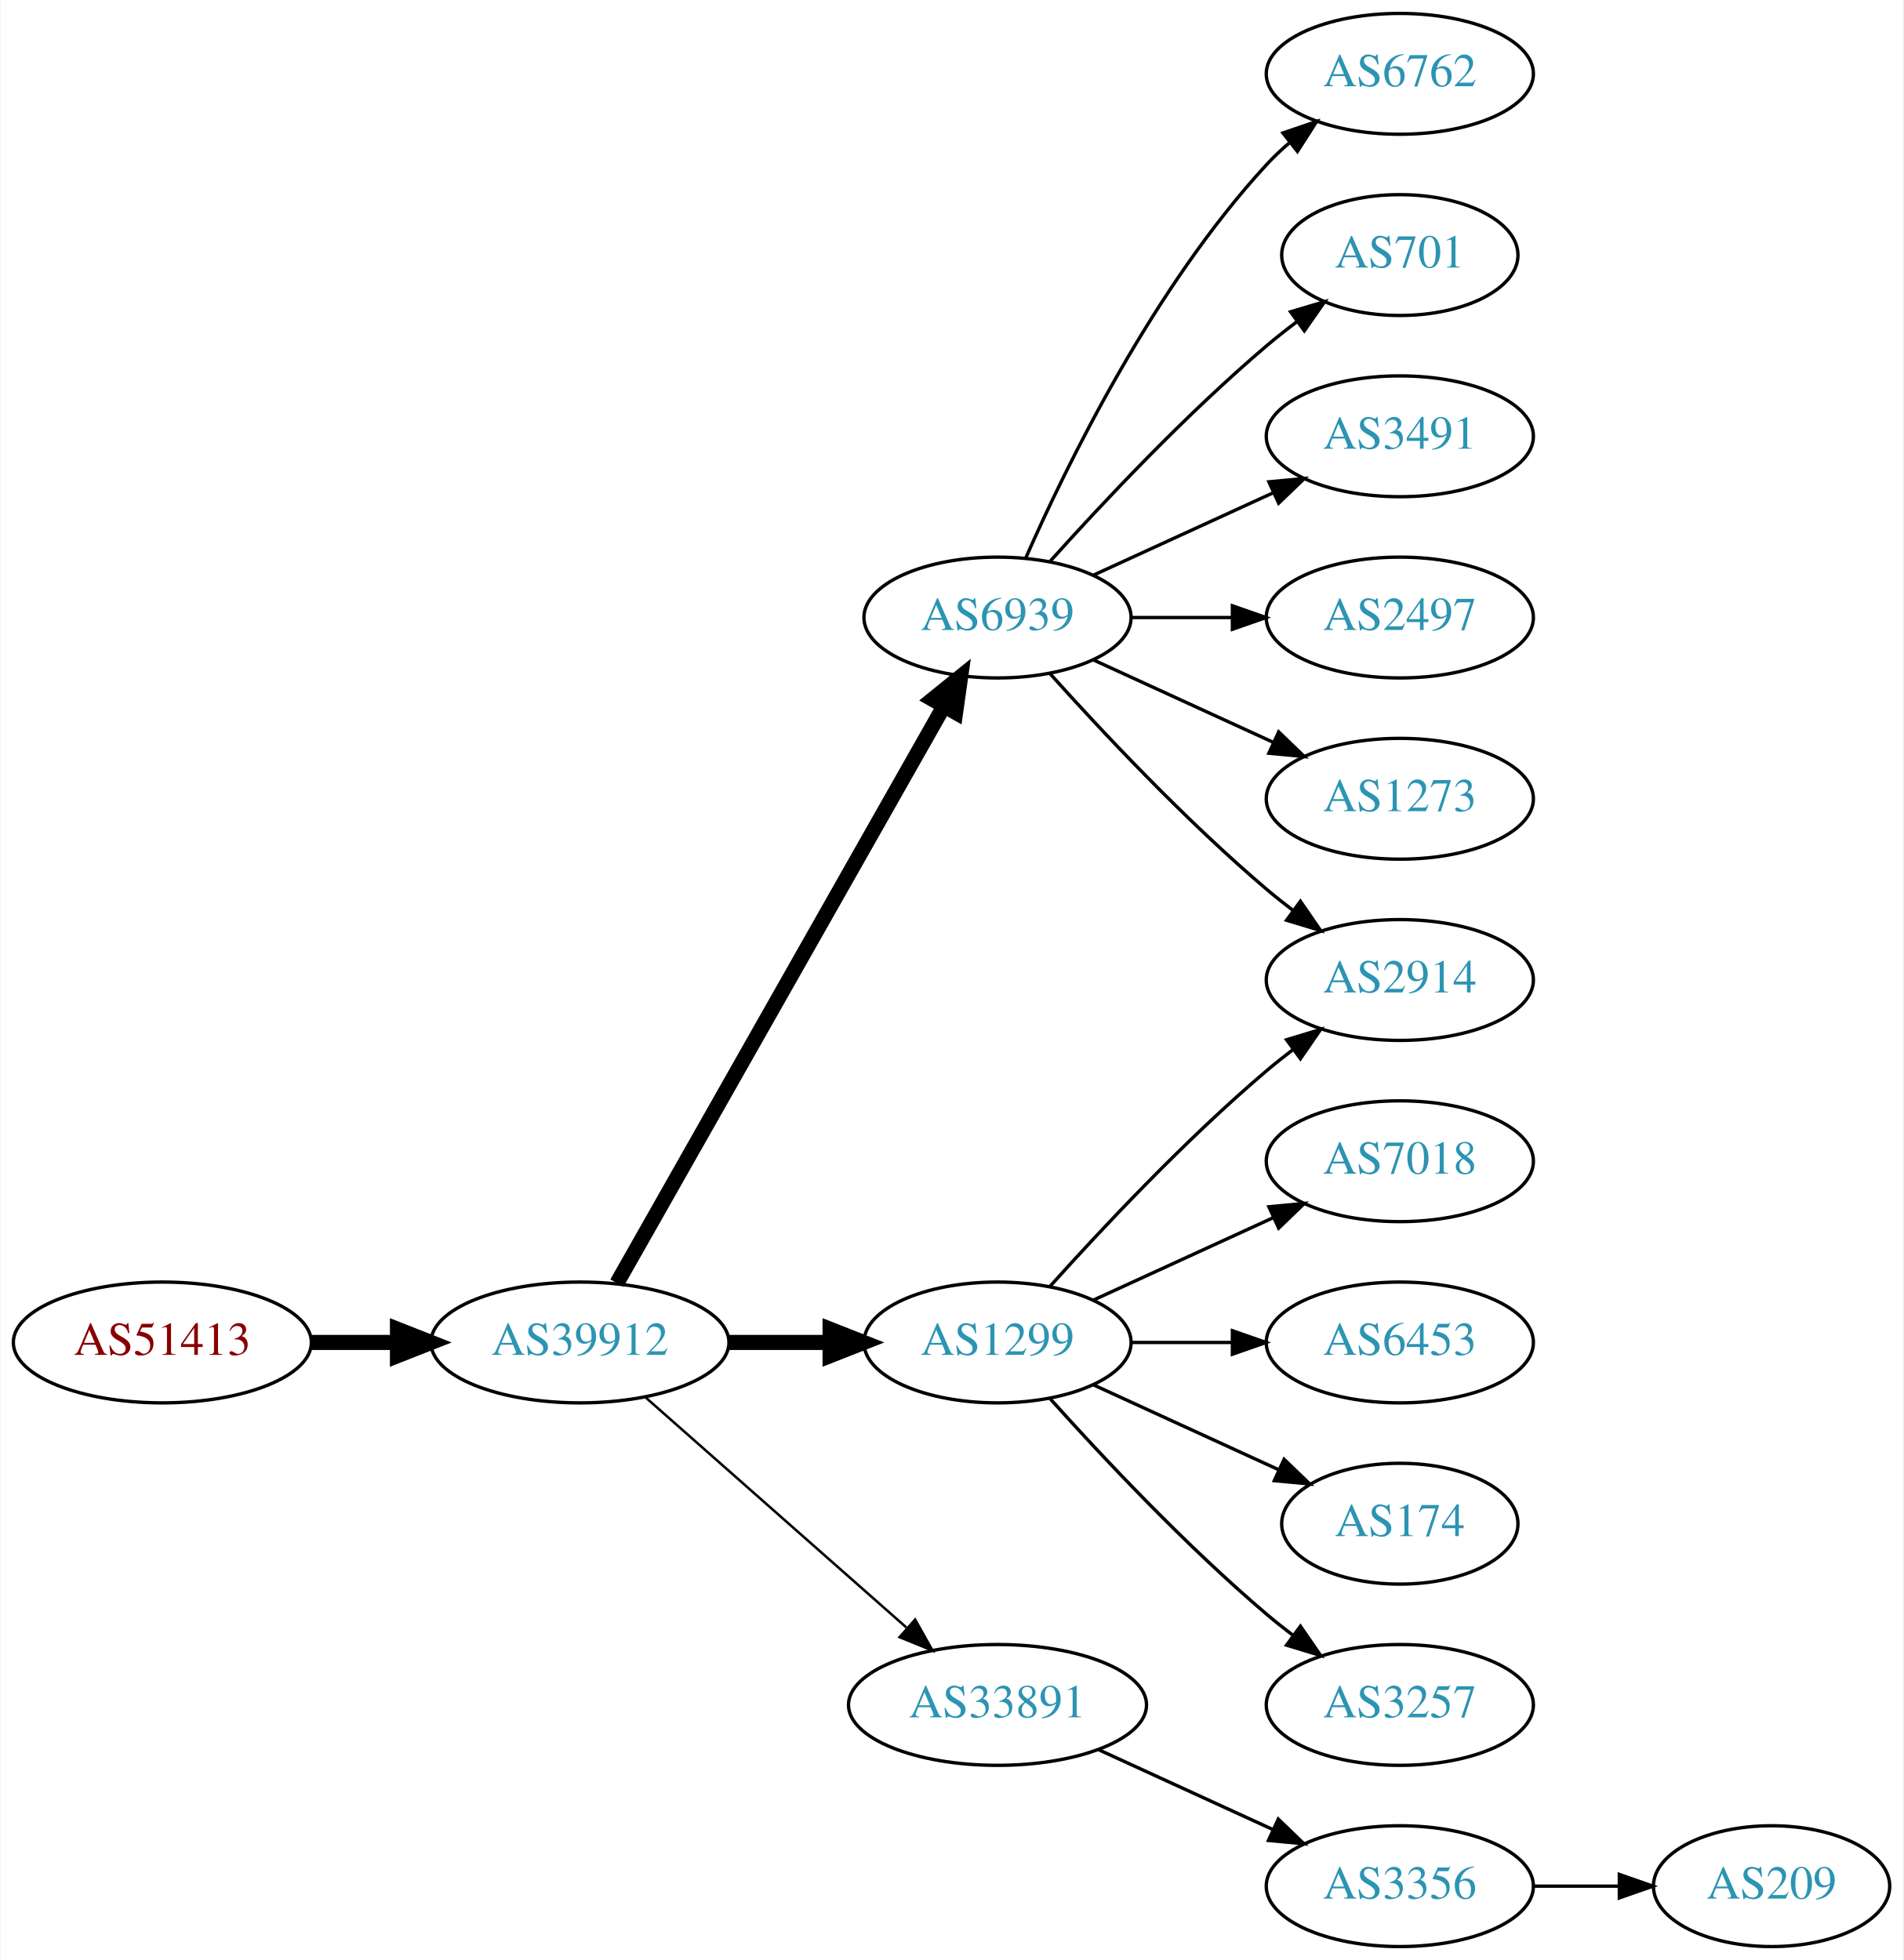
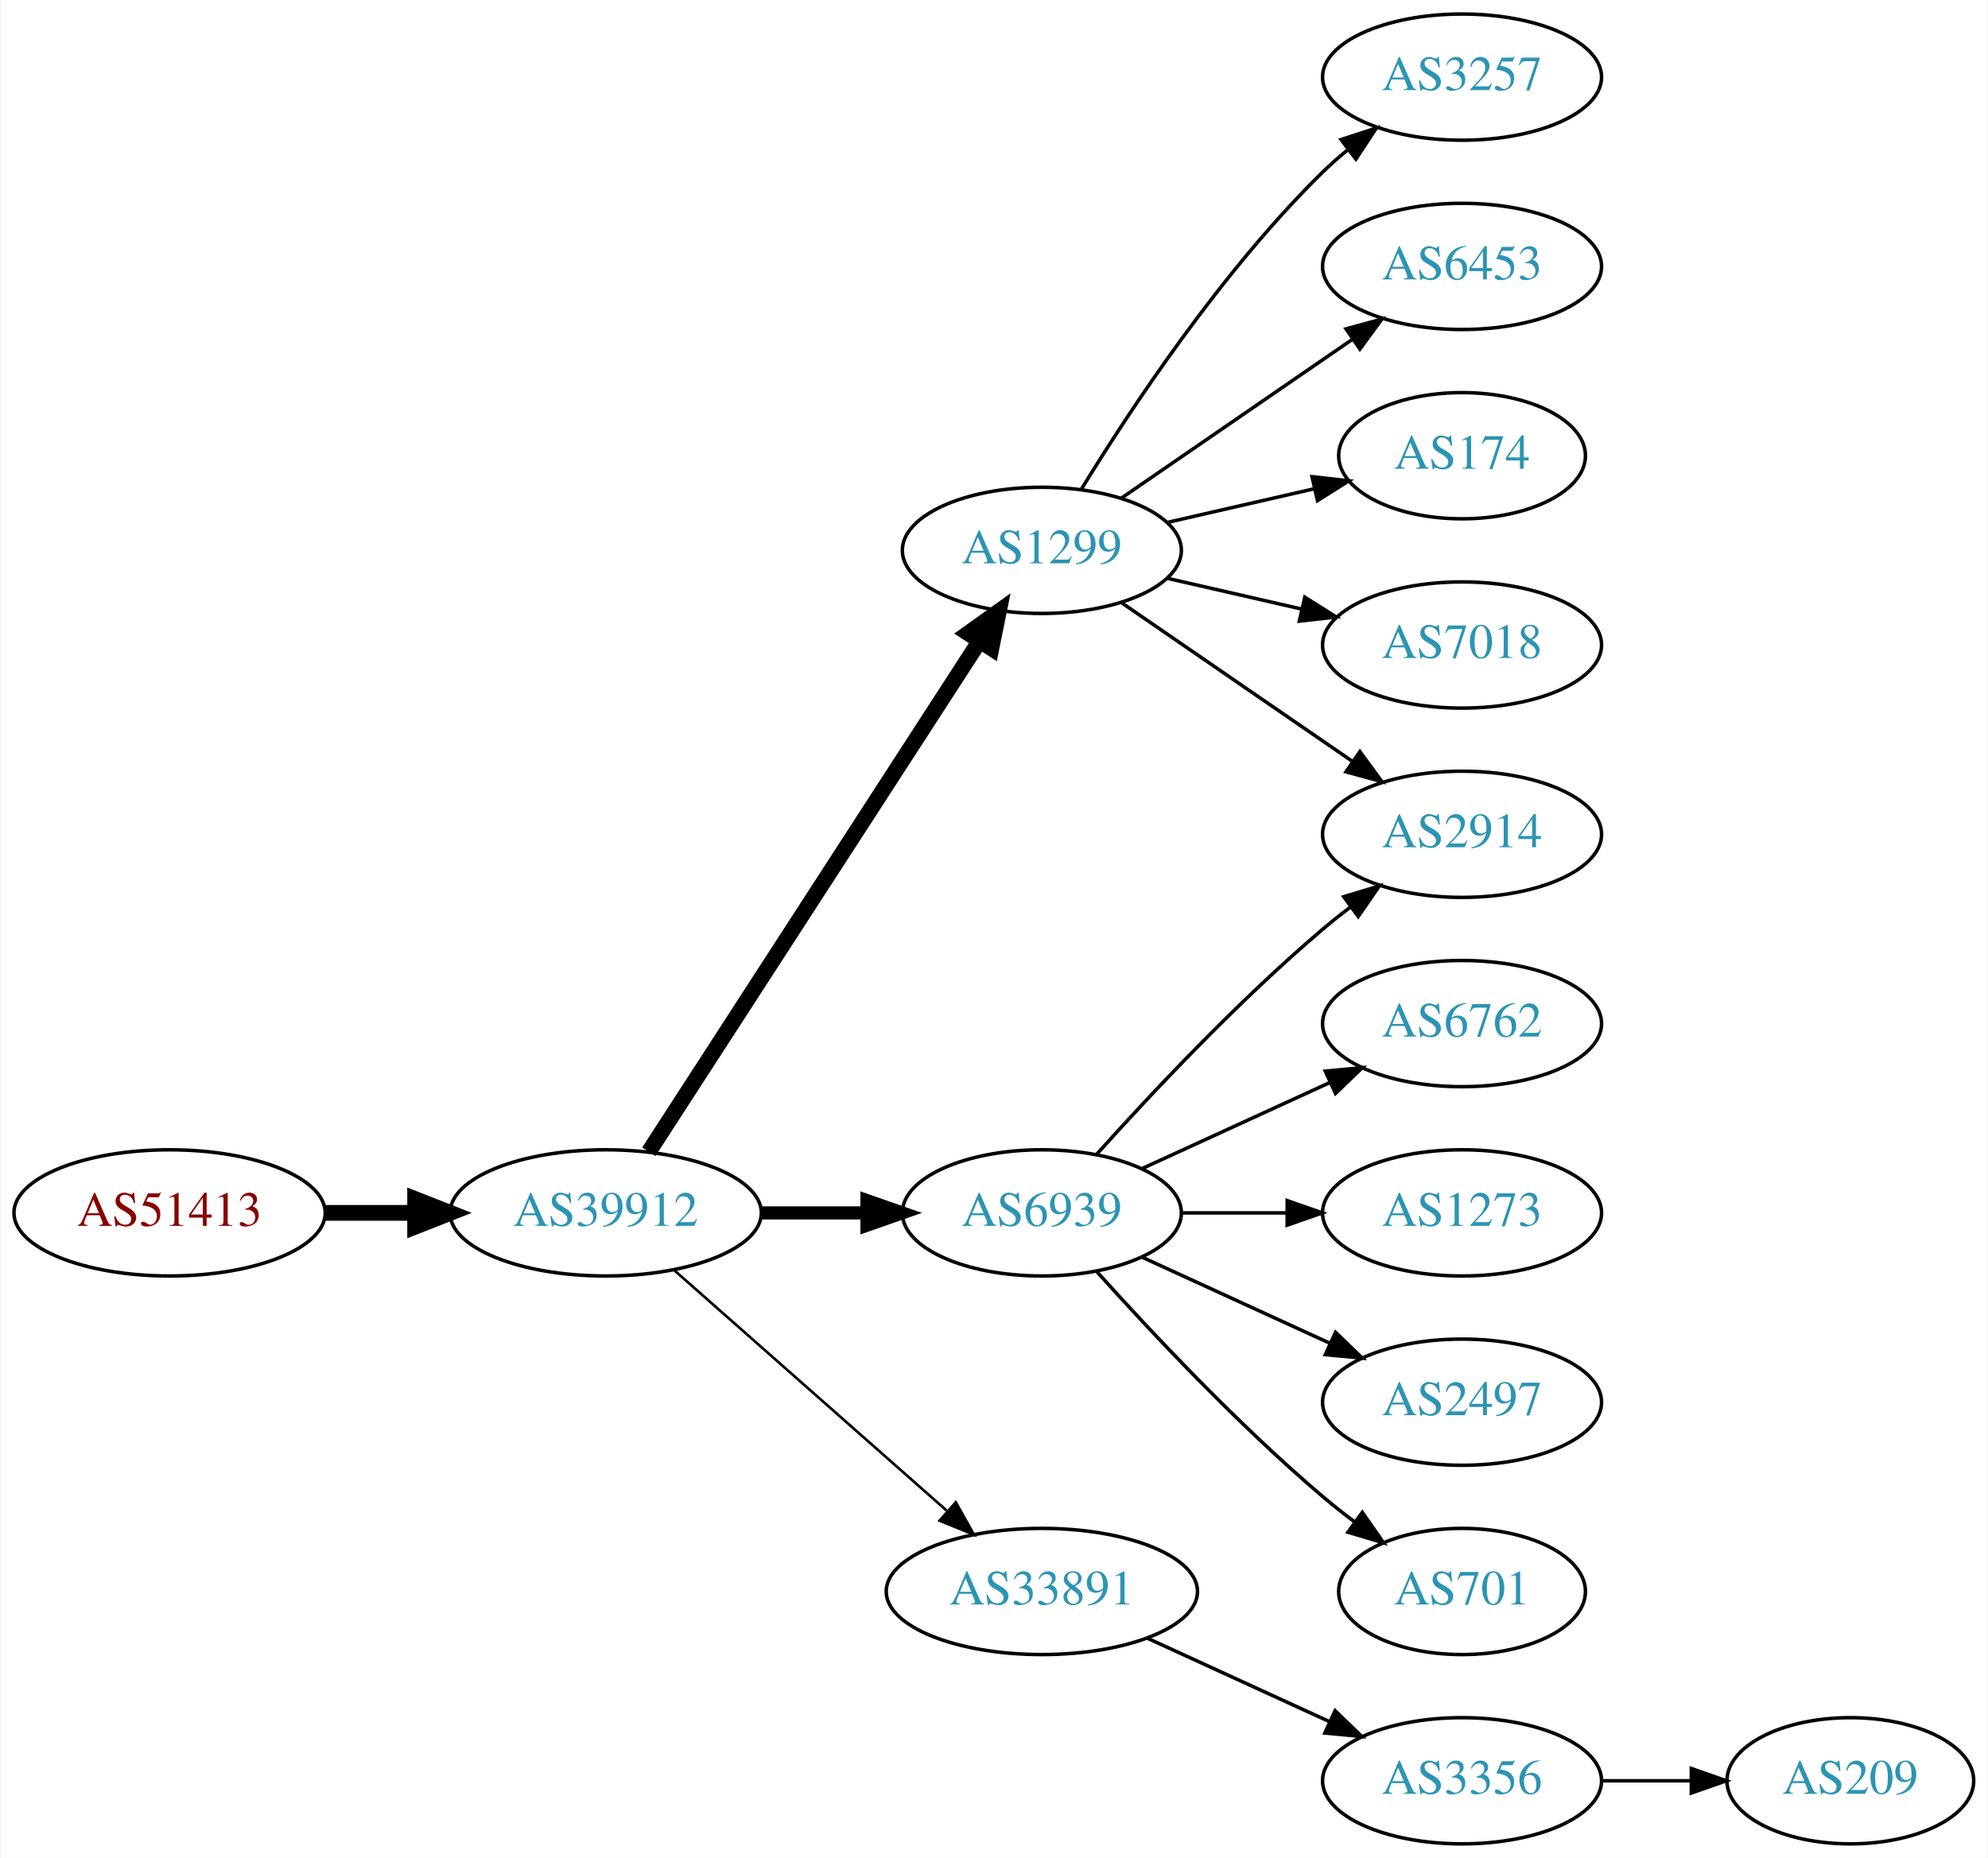
- <svg xmlns="http://www.w3.org/2000/svg" xmlns:xlink="http://www.w3.org/1999/xlink" width="567pt" height="584pt" viewBox="0.00 0.00 566.66 584.00">
-   <g id="graph0" class="graph" transform="scale(1 1) rotate(0) translate(4 580)">
-     <polygon fill="white" stroke="none" points="-4,4 -4,-580 562.663,-580 562.663,4 -4,4" />
+ <svg xmlns="http://www.w3.org/2000/svg" xmlns:xlink="http://www.w3.org/1999/xlink" width="567pt" height="530pt" viewBox="0.00 0.00 566.66 530.00">
+   <g id="graph0" class="graph" transform="scale(1 1) rotate(0) translate(4 526)">
+     <polygon fill="white" stroke="none" points="-4,4 -4,-526 562.663,-526 562.663,4 -4,4" />
    <g id="node1" class="node">
      <g id="a_node1">
        <a xlink:href="/asn/51413" xlink:title="AS51413 ~ Wirtschaftskammer Kaernten [AT]">
          <ellipse fill="#ffffff" stroke="black" cx="44.196" cy="-180" rx="44.393" ry="18" />
          <text text-anchor="middle" x="44.196" y="-176.3" font-family="Times,serif" font-size="14.00" fill="#880000">AS51413</text>
        </a>
      </g>
    </g>
    <g id="node2" class="node">
      <g id="a_node2">
        <a xlink:href="/asn/39912" xlink:title="AS39912 ~ oja.at GmbH [AT]">
          <ellipse fill="#ffffff" stroke="black" cx="168.588" cy="-180" rx="44.393" ry="18" />
          <text text-anchor="middle" x="168.588" y="-176.3" font-family="Times,serif" font-size="14.00" fill="#2c94b3">AS39912</text>
        </a>
      </g>
    </g>
    <g id="edge1" class="edge">
      <path fill="none" stroke="black" stroke-width="4.5" d="M88.692,-180C96.898,-180 105.569,-180 114.041,-180" />
      <polygon fill="black" stroke="black" stroke-width="4.5" points="114.233,-183.938 124.233,-180 114.233,-176.063 114.233,-183.938" />
    </g>
    <g id="node3" class="node">
      <g id="a_node3">
-         <a xlink:href="/asn/6939" xlink:title="AS6939 ~ Hurricane Electric LLC [US]">
-           <ellipse fill="#ffffff" stroke="black" cx="292.98" cy="-396" rx="39.794" ry="18" />
-           <text text-anchor="middle" x="292.98" y="-392.3" font-family="Times,serif" font-size="14.00" fill="#2c94b3">AS6939</text>
+         <a xlink:href="/asn/1299" xlink:title="AS1299 ~ Telia Carrier [EU]">
+           <ellipse fill="#ffffff" stroke="black" cx="292.98" cy="-369" rx="39.794" ry="18" />
+           <text text-anchor="middle" x="292.98" y="-365.3" font-family="Times,serif" font-size="14.00" fill="#2c94b3">AS1299</text>
        </a>
      </g>
    </g>
    <g id="edge2" class="edge">
-       <path fill="none" stroke="black" stroke-width="4.5" d="M179.604,-197.676C201.084,-235.584 251.677,-324.873 276.998,-369.559" />
-       <polygon fill="black" stroke="black" stroke-width="4.5" points="273.642,-371.623 281.998,-378.383 280.494,-367.741 273.642,-371.623" />
+       <path fill="none" stroke="black" stroke-width="4.5" d="M180.883,-197.442C202.469,-230.775 249.685,-303.686 275.056,-342.866" />
+       <polygon fill="black" stroke="black" stroke-width="4.5" points="271.972,-345.347 280.713,-351.6 278.582,-341.066 271.972,-345.347" />
    </g>
    <g id="node4" class="node">
      <g id="a_node4">
-         <a xlink:href="/asn/1299" xlink:title="AS1299 ~ Telia Carrier [EU]">
+         <a xlink:href="/asn/6939" xlink:title="AS6939 ~ Hurricane Electric LLC [US]">
          <ellipse fill="#ffffff" stroke="black" cx="292.98" cy="-180" rx="39.794" ry="18" />
-           <text text-anchor="middle" x="292.98" y="-176.3" font-family="Times,serif" font-size="14.00" fill="#2c94b3">AS1299</text>
+           <text text-anchor="middle" x="292.98" y="-176.3" font-family="Times,serif" font-size="14.00" fill="#2c94b3">AS6939</text>
        </a>
      </g>
    </g>
    <g id="edge3" class="edge">
-       <path fill="none" stroke="black" stroke-width="4.5" d="M213.084,-180C222.773,-180 233.11,-180 243.002,-180" />
-       <polygon fill="black" stroke="black" stroke-width="4.5" points="243.105,-183.938 253.105,-180 243.105,-176.063 243.105,-183.938" />
+       <path fill="none" stroke="black" stroke-width="3.75" d="M213.084,-180C222.773,-180 233.11,-180 243.002,-180" />
+       <polygon fill="black" stroke="black" stroke-width="3.75" points="243.105,-183.5 253.105,-180 243.105,-176.5 243.105,-183.5" />
    </g>
    <g id="node5" class="node">
      <g id="a_node5">
        <a xlink:href="/asn/33891" xlink:title="AS33891 ~ CORE-BACKBONE GMBH GLOBAL NETWORK [DE]">
          <ellipse fill="#ffffff" stroke="black" cx="292.98" cy="-72" rx="44.393" ry="18" />
          <text text-anchor="middle" x="292.98" y="-68.3" font-family="Times,serif" font-size="14.00" fill="#2c94b3">AS33891</text>
        </a>
      </g>
    </g>
    <g id="edge4" class="edge">
      <path fill="none" stroke="black" stroke-width="0.75" d="M188.177,-163.597C208.875,-145.333 242.481,-115.678 265.826,-95.079" />
      <polygon fill="black" stroke="black" stroke-width="0.75" points="268.435,-97.444 273.618,-88.203 263.804,-92.195 268.435,-97.444" />
    </g>
    <g id="node6" class="node">
      <g id="a_node6">
-         <a xlink:href="/asn/6762" xlink:title="AS6762 ~ TELECOM ITALIA SPARKLE S.p.A. [IT]">
-           <ellipse fill="#ffffff" stroke="black" cx="412.823" cy="-558" rx="39.794" ry="18" />
-           <text text-anchor="middle" x="412.823" y="-554.3" font-family="Times,serif" font-size="14.00" fill="#2c94b3">AS6762</text>
-         </a>
-       </g>
-     </g>
-     <g id="edge5" class="edge">
-       <path fill="none" stroke="black" d="M301.396,-413.761C313.464,-441.183 339.436,-494.473 373.176,-531 375.207,-533.198 377.446,-535.319 379.792,-537.34" />
-       <polygon fill="black" stroke="black" points="378.004,-540.386 388.036,-543.794 382.319,-534.874 378.004,-540.386" />
-     </g>
-     <g id="node7" class="node">
-       <g id="a_node7">
-         <a xlink:href="/asn/701" xlink:title="AS701 ~ UUNET [US]">
-           <ellipse fill="#ffffff" stroke="black" cx="412.823" cy="-504" rx="35.194" ry="18" />
-           <text text-anchor="middle" x="412.823" y="-500.3" font-family="Times,serif" font-size="14.00" fill="#2c94b3">AS701</text>
-         </a>
-       </g>
-     </g>
-     <g id="edge6" class="edge">
-       <path fill="none" stroke="black" d="M308.626,-412.725C323.927,-429.765 349.025,-456.523 373.176,-477 376.029,-479.418 379.094,-481.833 382.205,-484.169" />
-       <polygon fill="black" stroke="black" points="380.278,-487.095 390.433,-490.116 384.378,-481.422 380.278,-487.095" />
-     </g>
-     <g id="node8" class="node">
-       <g id="a_node8">
-         <a xlink:href="/asn/3491" xlink:title="AS3491 ~ PCCW Global, Inc. [US]">
-           <ellipse fill="#ffffff" stroke="black" cx="412.823" cy="-450" rx="39.794" ry="18" />
-           <text text-anchor="middle" x="412.823" y="-446.3" font-family="Times,serif" font-size="14.00" fill="#2c94b3">AS3491</text>
-         </a>
-       </g>
-     </g>
-     <g id="edge7" class="edge">
-       <path fill="none" stroke="black" d="M321.609,-408.661C337.566,-415.973 357.837,-425.261 375.119,-433.181" />
-       <polygon fill="black" stroke="black" points="373.818,-436.435 384.367,-437.419 376.734,-430.071 373.818,-436.435" />
-     </g>
-     <g id="node9" class="node">
-       <g id="a_node9">
        <a xlink:href="/asn/2914" xlink:title="AS2914 ~ NTT America, Inc. [US]">
          <ellipse fill="#ffffff" stroke="black" cx="412.823" cy="-288" rx="39.794" ry="18" />
          <text text-anchor="middle" x="412.823" y="-284.3" font-family="Times,serif" font-size="14.00" fill="#2c94b3">AS2914</text>
        </a>
      </g>
    </g>
+     <g id="edge5" class="edge">
+       <path fill="none" stroke="black" d="M315.595,-354.143C334.083,-341.435 360.897,-323.005 381.526,-308.825" />
+       <polygon fill="black" stroke="black" points="383.688,-311.586 389.947,-303.037 379.723,-305.817 383.688,-311.586" />
+     </g>
+     <g id="node7" class="node">
+       <g id="a_node7">
+         <a xlink:href="/asn/3257" xlink:title="AS3257 ~ GTT [DE]">
+           <ellipse fill="#ffffff" stroke="black" cx="412.823" cy="-504" rx="39.794" ry="18" />
+           <text text-anchor="middle" x="412.823" y="-500.3" font-family="Times,serif" font-size="14.00" fill="#2c94b3">AS3257</text>
+         </a>
+       </g>
+     </g>
+     <g id="edge6" class="edge">
+       <path fill="none" stroke="black" d="M304.246,-386.44C318.055,-408.991 344.243,-448.722 373.176,-477 375.317,-479.092 377.634,-481.137 380.034,-483.106" />
+       <polygon fill="black" stroke="black" points="378.301,-486.185 388.375,-489.464 382.544,-480.618 378.301,-486.185" />
+     </g>
+     <g id="node8" class="node">
+       <g id="a_node8">
+         <a xlink:href="/asn/6453" xlink:title="AS6453 ~ TATA COMMUNICATIONS (AMERICA) INC [US]">
+           <ellipse fill="#ffffff" stroke="black" cx="412.823" cy="-450" rx="39.794" ry="18" />
+           <text text-anchor="middle" x="412.823" y="-446.3" font-family="Times,serif" font-size="14.00" fill="#2c94b3">AS6453</text>
+         </a>
+       </g>
+     </g>
+     <g id="edge7" class="edge">
+       <path fill="none" stroke="black" d="M315.595,-383.857C334.083,-396.565 360.897,-414.995 381.526,-429.175" />
+       <polygon fill="black" stroke="black" points="379.723,-432.183 389.947,-434.963 383.688,-426.414 379.723,-432.183" />
+     </g>
+     <g id="node9" class="node">
+       <g id="a_node9">
+         <a xlink:href="/asn/174" xlink:title="AS174 ~ Cogent Communications [US]">
+           <ellipse fill="#ffffff" stroke="black" cx="412.823" cy="-396" rx="35.194" ry="18" />
+           <text text-anchor="middle" x="412.823" y="-392.3" font-family="Times,serif" font-size="14.00" fill="#2c94b3">AS174</text>
+         </a>
+       </g>
+     </g>
    <g id="edge8" class="edge">
-       <path fill="none" stroke="black" d="M308.626,-379.275C323.927,-362.235 349.025,-335.477 373.176,-315 375.674,-312.883 378.334,-310.768 381.045,-308.707" />
-       <polygon fill="black" stroke="black" points="383.212,-311.459 389.222,-302.734 379.082,-305.806 383.212,-311.459" />
+       <path fill="none" stroke="black" d="M328.7,-376.955C341.792,-379.955 356.814,-383.396 370.455,-386.522" />
+       <polygon fill="black" stroke="black" points="370.033,-390.016 380.562,-388.838 371.597,-383.193 370.033,-390.016" />
    </g>
    <g id="node10" class="node">
      <g id="a_node10">
-         <a xlink:href="/asn/2497" xlink:title="AS2497 ~ Internet Initiative Japan Inc. [JP]">
-           <ellipse fill="#ffffff" stroke="black" cx="412.823" cy="-396" rx="39.794" ry="18" />
-           <text text-anchor="middle" x="412.823" y="-392.3" font-family="Times,serif" font-size="14.00" fill="#2c94b3">AS2497</text>
+         <a xlink:href="/asn/7018" xlink:title="AS7018 ~ AT&amp;T Services, Inc. [US]">
+           <ellipse fill="#ffffff" stroke="black" cx="412.823" cy="-342" rx="39.794" ry="18" />
+           <text text-anchor="middle" x="412.823" y="-338.3" font-family="Times,serif" font-size="14.00" fill="#2c94b3">AS7018</text>
        </a>
      </g>
    </g>
    <g id="edge9" class="edge">
-       <path fill="none" stroke="black" d="M332.893,-396C342.446,-396 352.796,-396 362.759,-396" />
-       <polygon fill="black" stroke="black" points="362.951,-399.5 372.951,-396 362.951,-392.5 362.951,-399.5" />
+       <path fill="none" stroke="black" d="M328.7,-361.045C340.7,-358.296 354.32,-355.175 367.013,-352.267" />
+       <polygon fill="black" stroke="black" points="367.979,-355.636 376.945,-349.991 366.415,-348.813 367.979,-355.636" />
+     </g>
+     <g id="edge11" class="edge">
+       <path fill="none" stroke="black" d="M308.626,-196.725C323.927,-213.765 349.025,-240.523 373.176,-261 375.674,-263.117 378.334,-265.232 381.045,-267.293" />
+       <polygon fill="black" stroke="black" points="379.082,-270.194 389.222,-273.266 383.212,-264.541 379.082,-270.194" />
    </g>
    <g id="node11" class="node">
      <g id="a_node11">
-         <a xlink:href="/asn/1273" xlink:title="AS1273 ~ Vodafone Group PLC [EU]">
-           <ellipse fill="#ffffff" stroke="black" cx="412.823" cy="-342" rx="39.794" ry="18" />
-           <text text-anchor="middle" x="412.823" y="-338.3" font-family="Times,serif" font-size="14.00" fill="#2c94b3">AS1273</text>
+         <a xlink:href="/asn/6762" xlink:title="AS6762 ~ TELECOM ITALIA SPARKLE S.p.A. [IT]">
+           <ellipse fill="#ffffff" stroke="black" cx="412.823" cy="-234" rx="39.794" ry="18" />
+           <text text-anchor="middle" x="412.823" y="-230.3" font-family="Times,serif" font-size="14.00" fill="#2c94b3">AS6762</text>
        </a>
      </g>
    </g>
    <g id="edge10" class="edge">
-       <path fill="none" stroke="black" d="M321.609,-383.339C337.566,-376.027 357.837,-366.739 375.119,-358.819" />
-       <polygon fill="black" stroke="black" points="376.734,-361.929 384.367,-354.581 373.818,-355.565 376.734,-361.929" />
-     </g>
-     <g id="edge14" class="edge">
-       <path fill="none" stroke="black" d="M308.626,-196.725C323.927,-213.765 349.025,-240.523 373.176,-261 375.674,-263.117 378.334,-265.232 381.045,-267.293" />
-       <polygon fill="black" stroke="black" points="379.082,-270.194 389.222,-273.266 383.212,-264.541 379.082,-270.194" />
+       <path fill="none" stroke="black" d="M321.609,-192.661C337.566,-199.973 357.837,-209.261 375.119,-217.181" />
+       <polygon fill="black" stroke="black" points="373.818,-220.435 384.367,-221.419 376.734,-214.071 373.818,-220.435" />
    </g>
    <g id="node12" class="node">
      <g id="a_node12">
-         <a xlink:href="/asn/7018" xlink:title="AS7018 ~ AT&amp;T Services, Inc. [US]">
-           <ellipse fill="#ffffff" stroke="black" cx="412.823" cy="-234" rx="39.794" ry="18" />
-           <text text-anchor="middle" x="412.823" y="-230.3" font-family="Times,serif" font-size="14.00" fill="#2c94b3">AS7018</text>
-         </a>
-       </g>
-     </g>
-     <g id="edge11" class="edge">
-       <path fill="none" stroke="black" d="M321.609,-192.661C337.566,-199.973 357.837,-209.261 375.119,-217.181" />
-       <polygon fill="black" stroke="black" points="373.818,-220.435 384.367,-221.419 376.734,-214.071 373.818,-220.435" />
-     </g>
-     <g id="node13" class="node">
-       <g id="a_node13">
-         <a xlink:href="/asn/6453" xlink:title="AS6453 ~ TATA COMMUNICATIONS (AMERICA) INC [US]">
+         <a xlink:href="/asn/1273" xlink:title="AS1273 ~ Vodafone Group PLC [EU]">
          <ellipse fill="#ffffff" stroke="black" cx="412.823" cy="-180" rx="39.794" ry="18" />
-           <text text-anchor="middle" x="412.823" y="-176.3" font-family="Times,serif" font-size="14.00" fill="#2c94b3">AS6453</text>
+           <text text-anchor="middle" x="412.823" y="-176.3" font-family="Times,serif" font-size="14.00" fill="#2c94b3">AS1273</text>
        </a>
      </g>
    </g>
    <g id="edge12" class="edge">
      <path fill="none" stroke="black" d="M332.893,-180C342.446,-180 352.796,-180 362.759,-180" />
      <polygon fill="black" stroke="black" points="362.951,-183.5 372.951,-180 362.951,-176.5 362.951,-183.5" />
    </g>
-     <g id="node14" class="node">
-       <g id="a_node14">
-         <a xlink:href="/asn/174" xlink:title="AS174 ~ Cogent Communications [US]">
-           <ellipse fill="#ffffff" stroke="black" cx="412.823" cy="-126" rx="35.194" ry="18" />
-           <text text-anchor="middle" x="412.823" y="-122.3" font-family="Times,serif" font-size="14.00" fill="#2c94b3">AS174</text>
+     <g id="node13" class="node">
+       <g id="a_node13">
+         <a xlink:href="/asn/2497" xlink:title="AS2497 ~ Internet Initiative Japan Inc. [JP]">
+           <ellipse fill="#ffffff" stroke="black" cx="412.823" cy="-126" rx="39.794" ry="18" />
+           <text text-anchor="middle" x="412.823" y="-122.3" font-family="Times,serif" font-size="14.00" fill="#2c94b3">AS2497</text>
        </a>
      </g>
    </g>
    <g id="edge13" class="edge">
-       <path fill="none" stroke="black" d="M321.609,-167.339C338.025,-159.817 359.007,-150.202 376.604,-142.139" />
-       <polygon fill="black" stroke="black" points="378.348,-145.189 385.981,-137.842 375.432,-138.826 378.348,-145.189" />
+       <path fill="none" stroke="black" d="M321.609,-167.339C337.566,-160.027 357.837,-150.739 375.119,-142.819" />
+       <polygon fill="black" stroke="black" points="376.734,-145.929 384.367,-138.581 373.818,-139.565 376.734,-145.929" />
+     </g>
+     <g id="node14" class="node">
+       <g id="a_node14">
+         <a xlink:href="/asn/701" xlink:title="AS701 ~ UUNET [US]">
+           <ellipse fill="#ffffff" stroke="black" cx="412.823" cy="-72" rx="35.194" ry="18" />
+           <text text-anchor="middle" x="412.823" y="-68.3" font-family="Times,serif" font-size="14.00" fill="#2c94b3">AS701</text>
+         </a>
+       </g>
+     </g>
+     <g id="edge14" class="edge">
+       <path fill="none" stroke="black" d="M308.626,-163.275C323.927,-146.235 349.025,-119.477 373.176,-99 376.029,-96.582 379.094,-94.167 382.205,-91.831" />
+       <polygon fill="black" stroke="black" points="384.378,-94.578 390.433,-85.884 380.278,-88.905 384.378,-94.578" />
    </g>
    <g id="node15" class="node">
      <g id="a_node15">
-         <a xlink:href="/asn/3257" xlink:title="AS3257 ~ GTT [DE]">
-           <ellipse fill="#ffffff" stroke="black" cx="412.823" cy="-72" rx="39.794" ry="18" />
-           <text text-anchor="middle" x="412.823" y="-68.3" font-family="Times,serif" font-size="14.00" fill="#2c94b3">AS3257</text>
-         </a>
-       </g>
-     </g>
-     <g id="edge15" class="edge">
-       <path fill="none" stroke="black" d="M308.626,-163.275C323.927,-146.235 349.025,-119.477 373.176,-99 375.674,-96.883 378.334,-94.768 381.045,-92.707" />
-       <polygon fill="black" stroke="black" points="383.212,-95.459 389.222,-86.734 379.082,-89.806 383.212,-95.459" />
-     </g>
-     <g id="node16" class="node">
-       <g id="a_node16">
        <a xlink:href="/asn/3356" xlink:title="AS3356 ~ Level 3 Parent, LLC [US]">
          <ellipse fill="#ffffff" stroke="black" cx="412.823" cy="-18" rx="39.794" ry="18" />
          <text text-anchor="middle" x="412.823" y="-14.3" font-family="Times,serif" font-size="14.00" fill="#2c94b3">AS3356</text>
        </a>
      </g>
    </g>
-     <g id="edge16" class="edge">
+     <g id="edge15" class="edge">
      <path fill="none" stroke="black" d="M323.11,-58.652C338.721,-51.498 358.119,-42.609 374.791,-34.969" />
      <polygon fill="black" stroke="black" points="376.61,-37.986 384.243,-30.638 373.694,-31.622 376.61,-37.986" />
    </g>
-     <g id="node17" class="node">
-       <g id="a_node17">
+     <g id="node16" class="node">
+       <g id="a_node16">
        <a xlink:href="/asn/209" xlink:title="AS209 ~ CenturyLink Communications, LLC [US]">
          <ellipse fill="#ffffff" stroke="black" cx="523.566" cy="-18" rx="35.194" ry="18" />
          <text text-anchor="middle" x="523.566" y="-14.3" font-family="Times,serif" font-size="14.00" fill="#2c94b3">AS209</text>
        </a>
      </g>
    </g>
-     <g id="edge17" class="edge">
+     <g id="edge16" class="edge">
      <path fill="none" stroke="black" d="M452.775,-18C461.007,-18 469.753,-18 478.169,-18" />
      <polygon fill="black" stroke="black" points="478.214,-21.5 488.214,-18 478.214,-14.5 478.214,-21.5" />
    </g>
  </g>
</svg>
